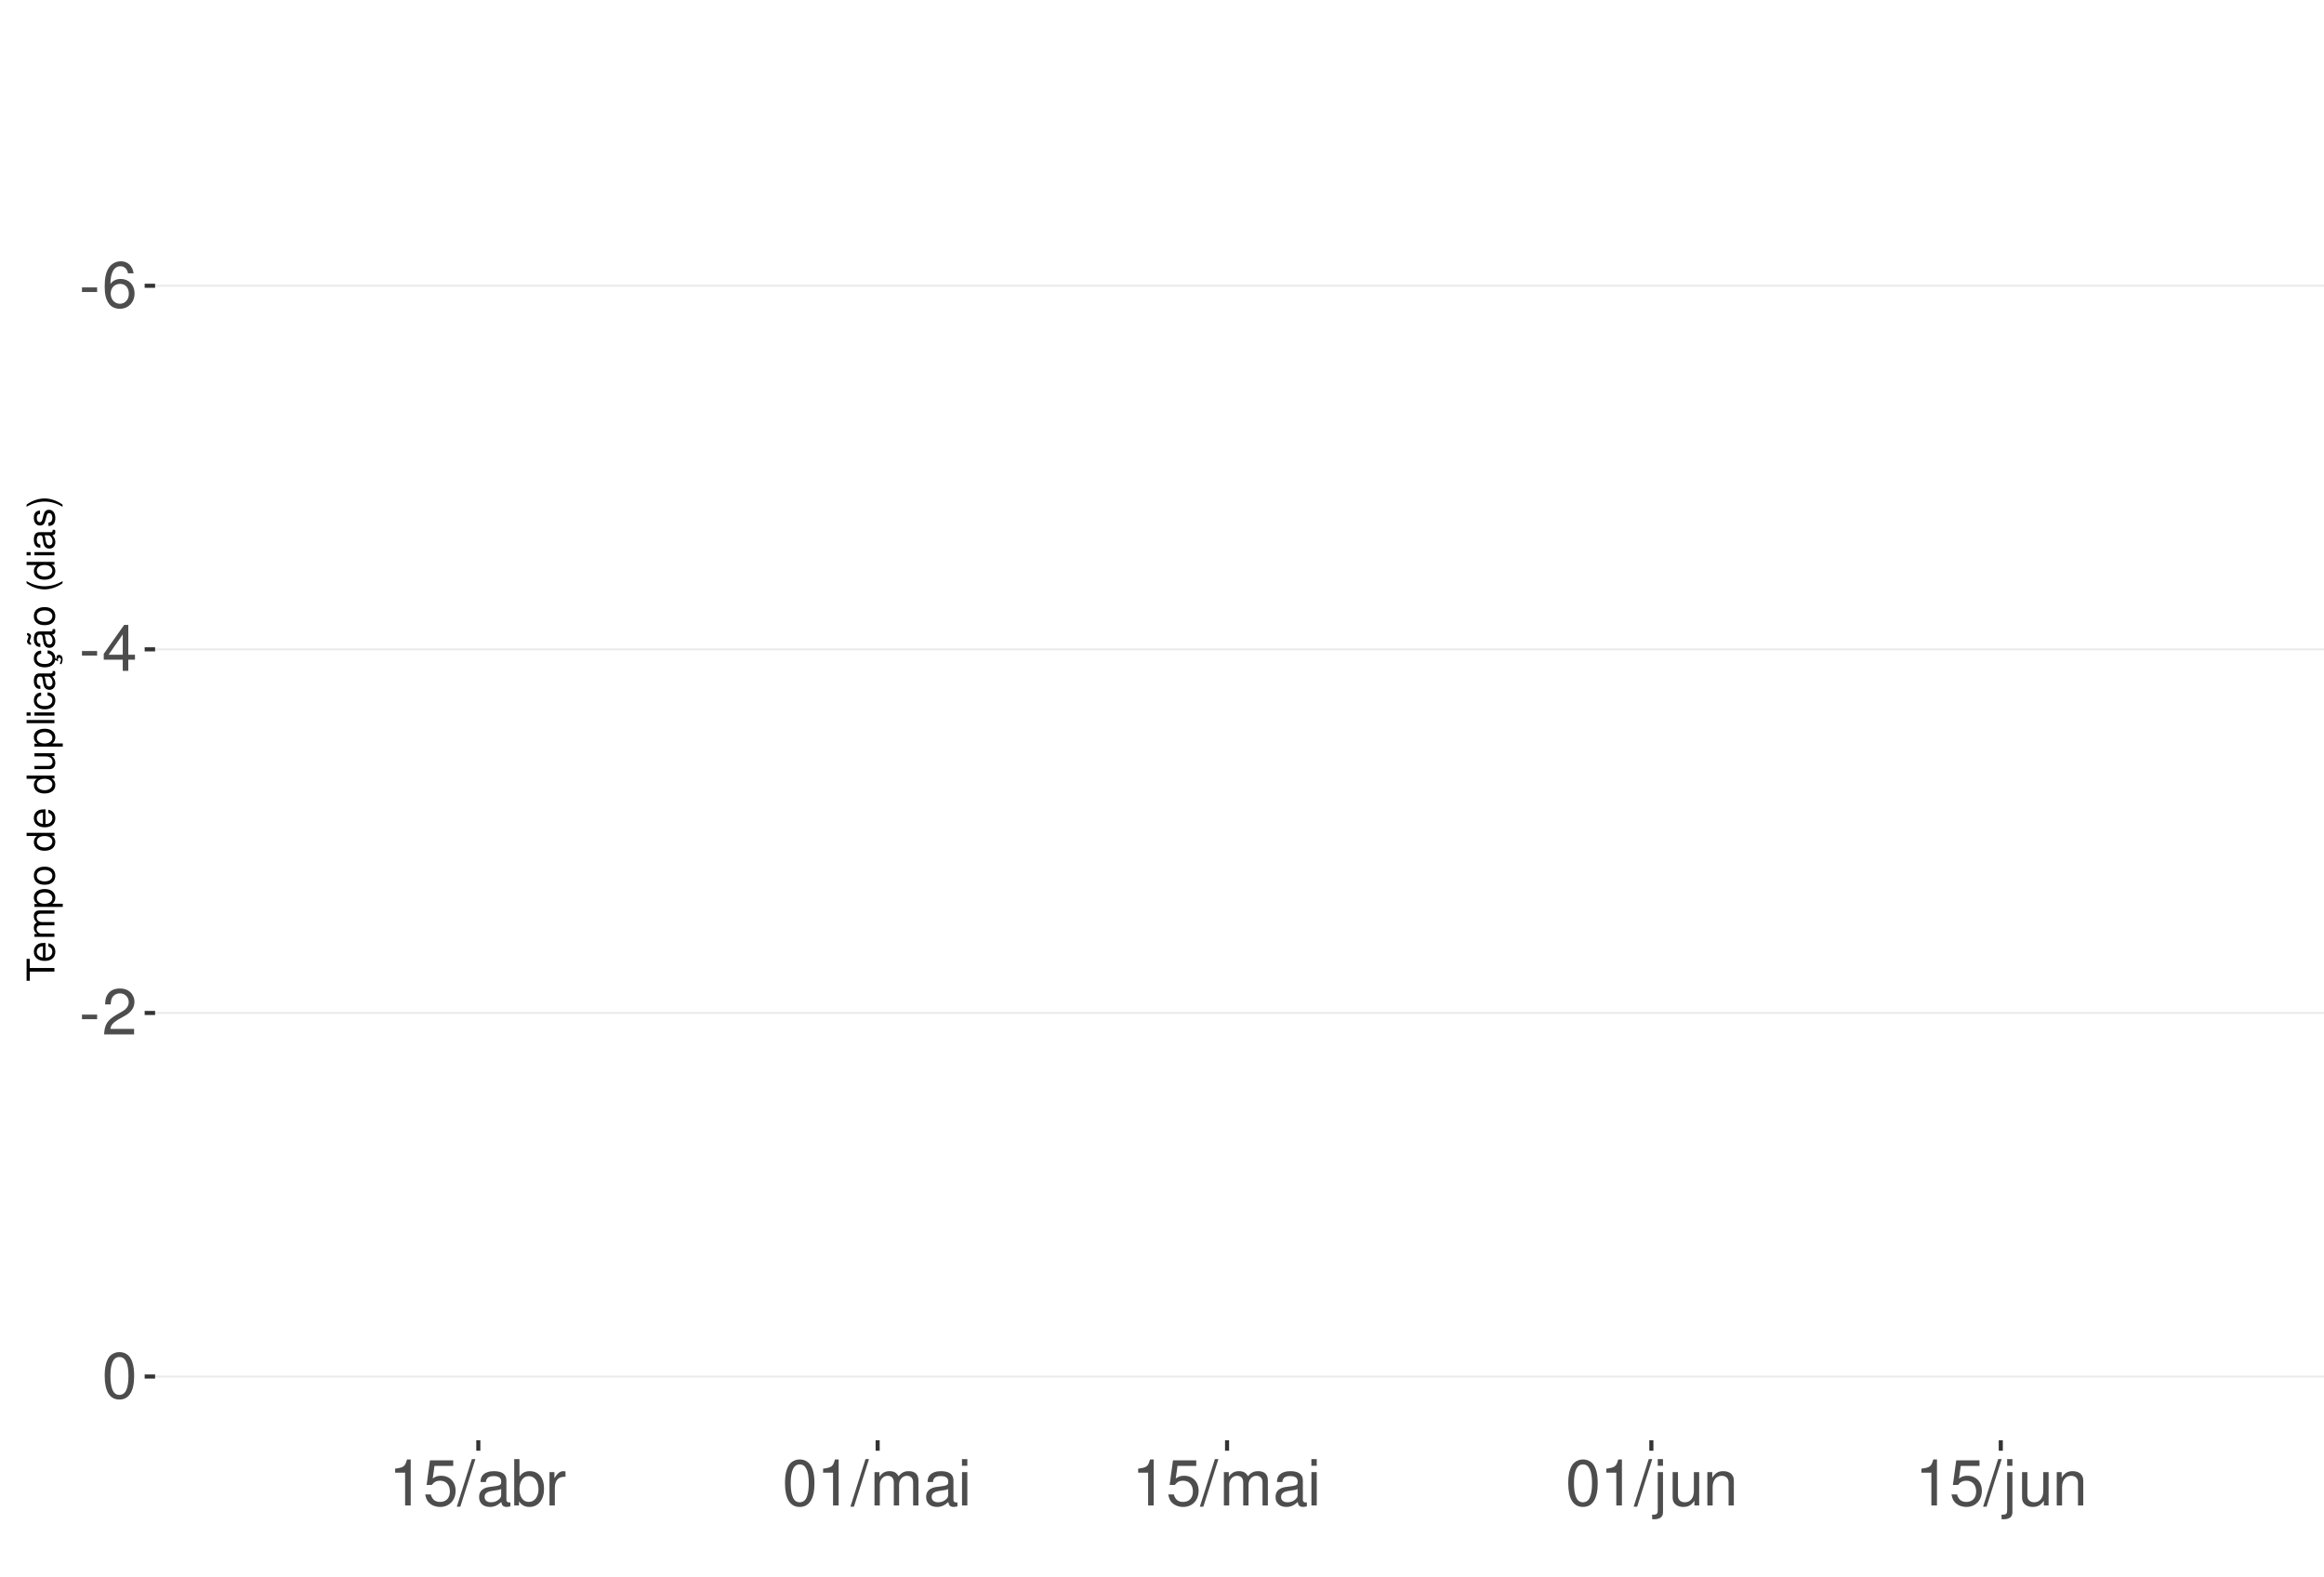
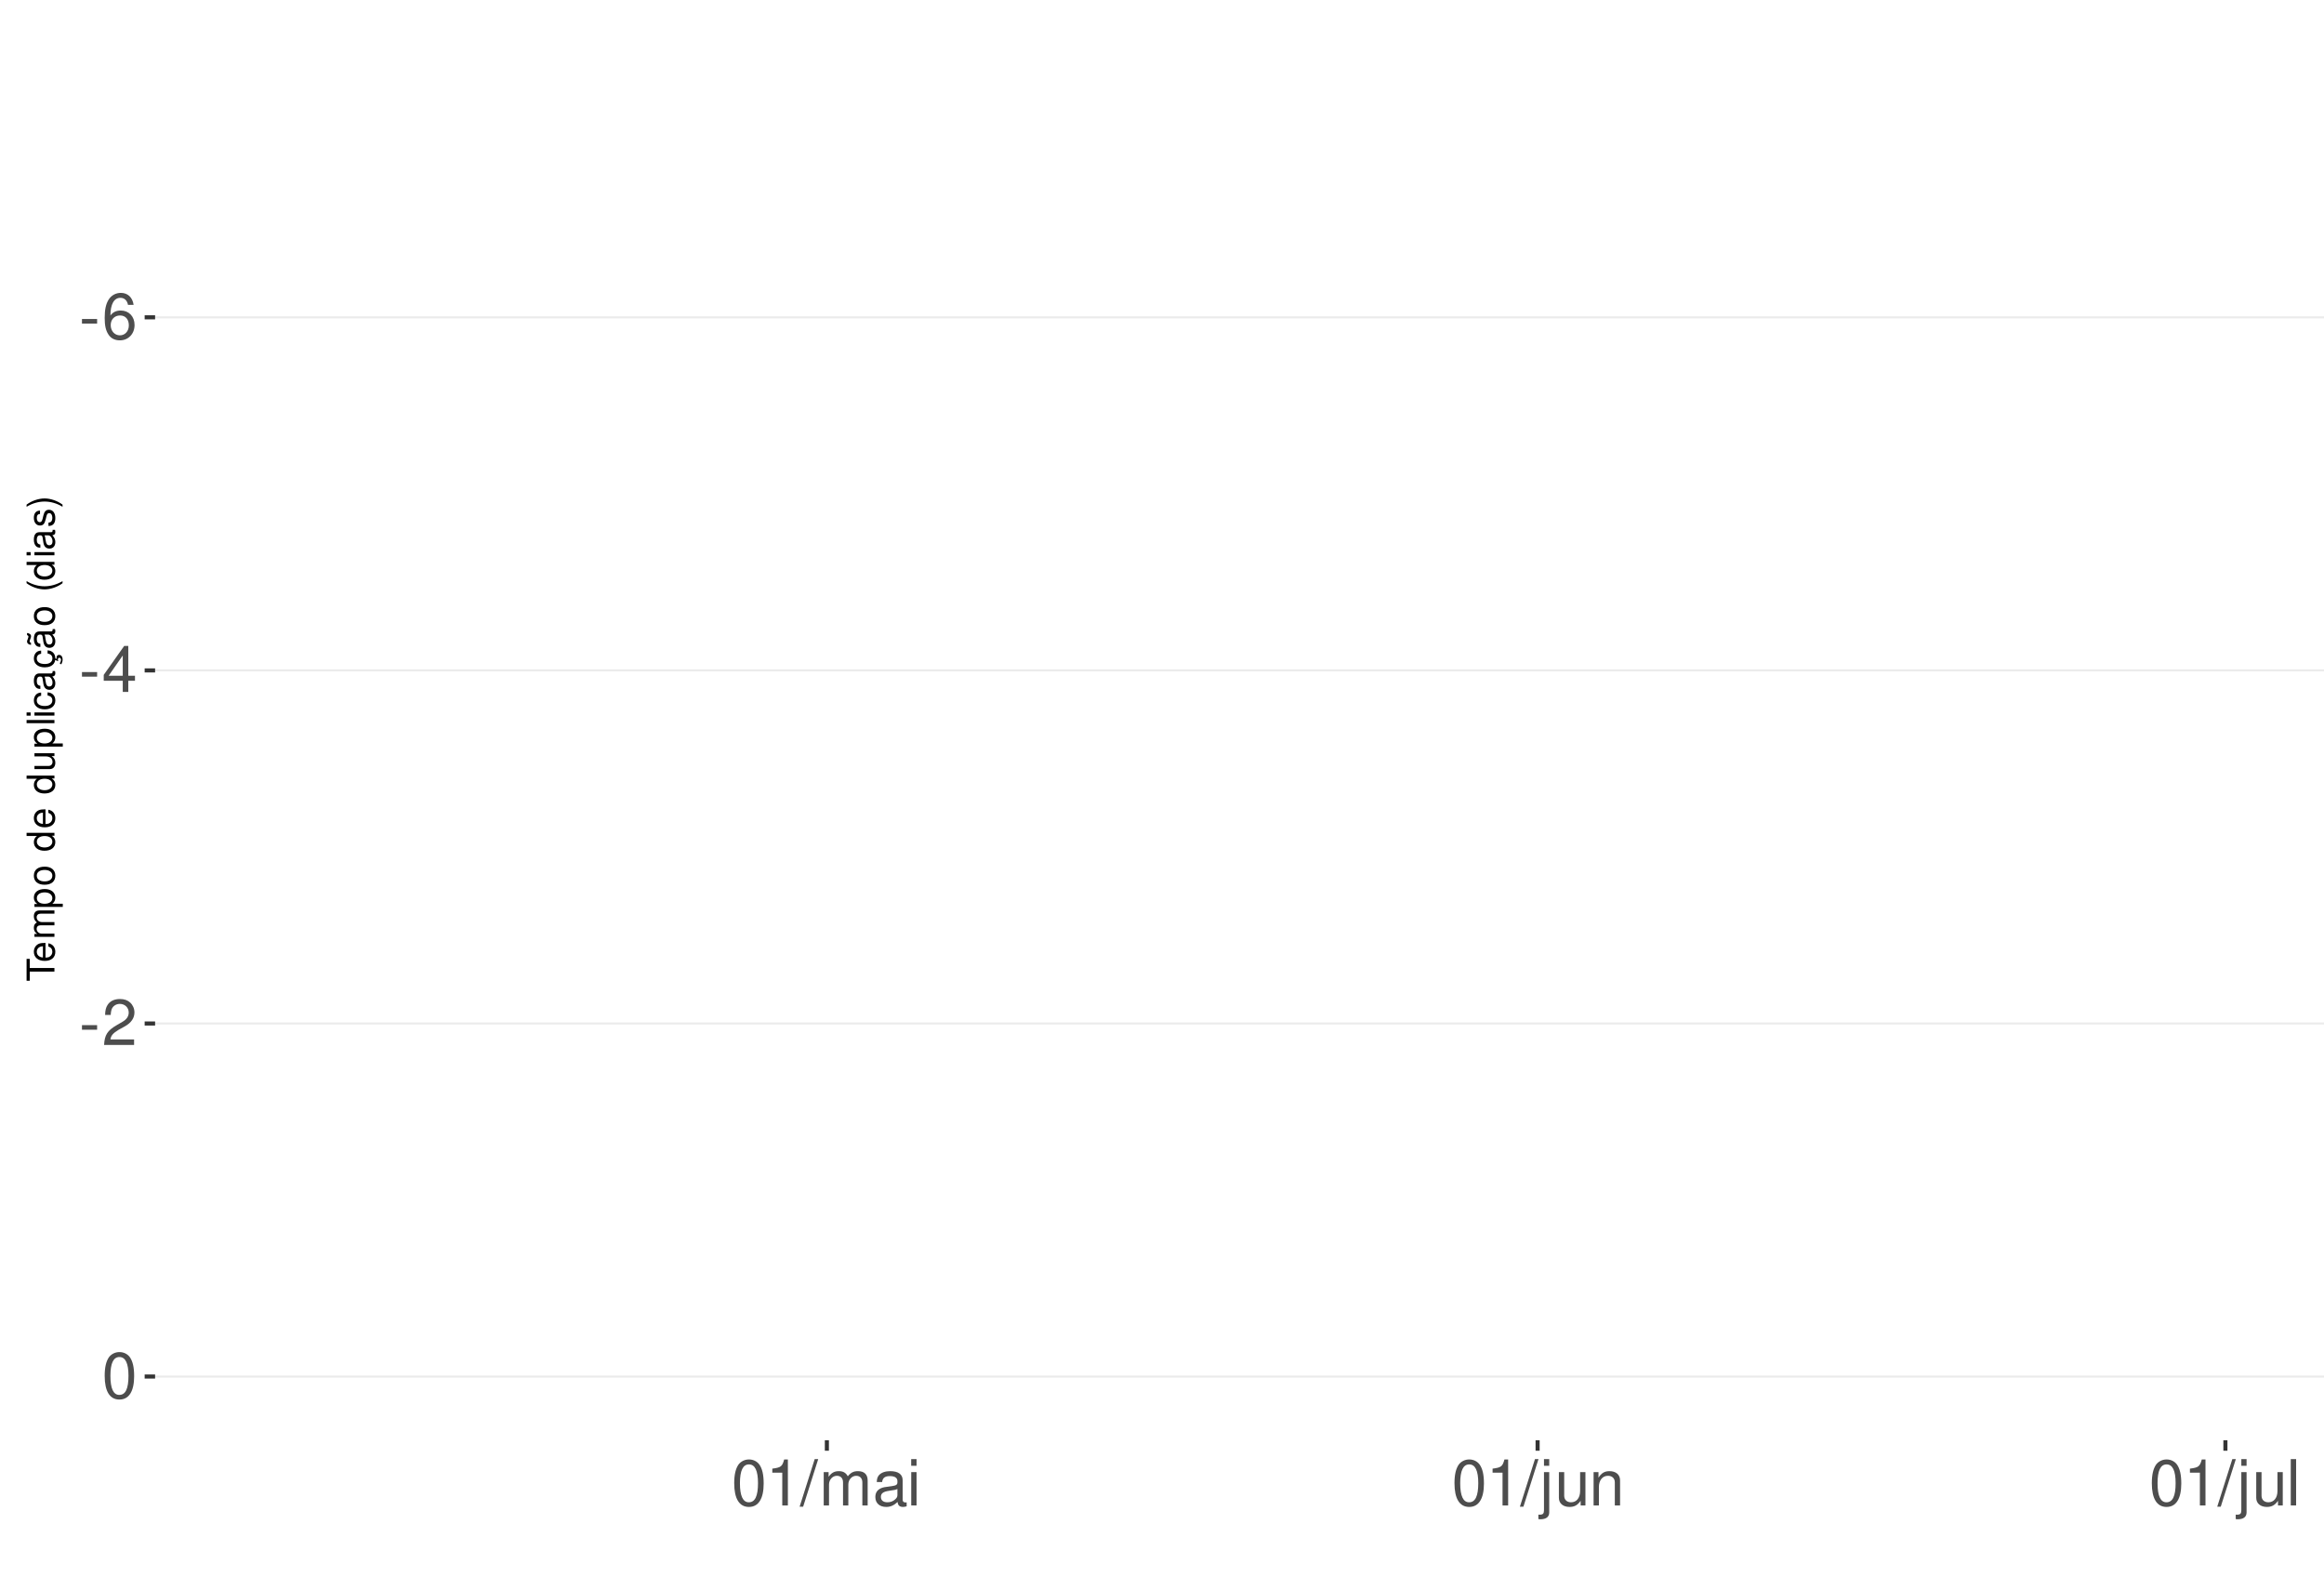
<svg xmlns="http://www.w3.org/2000/svg" xmlns:xlink="http://www.w3.org/1999/xlink" width="609pt" height="413pt" viewBox="0 0 609 413" version="1.1">
  <defs>
    <g>
      <symbol overflow="visible" id="glyph0-0">
        <path style="stroke:none;" d="" />
      </symbol>
      <symbol overflow="visible" id="glyph0-1">
        <path style="stroke:none;" d="M 4.734 -5.203 L 0.766 -5.203 L 0.766 -4 L 4.734 -4 Z M 4.734 -5.203 " />
      </symbol>
      <symbol overflow="visible" id="glyph0-2">
        <path style="stroke:none;" d="M 8.297 -8.906 C 8.016 -10.875 6.75 -12.047 4.953 -12.047 C 3.641 -12.047 2.484 -11.406 1.781 -10.328 C 1.031 -9.141 0.719 -7.672 0.719 -5.5 C 0.719 -3.469 1 -2.188 1.719 -1.109 C 2.344 -0.141 3.375 0.391 4.688 0.391 C 6.922 0.391 8.547 -1.297 8.547 -3.641 C 8.547 -5.859 7.047 -7.422 4.938 -7.422 C 3.766 -7.422 2.844 -7 2.219 -6.109 C 2.234 -9.094 3.172 -10.75 4.844 -10.75 C 5.875 -10.75 6.594 -10.078 6.828 -8.906 Z M 4.75 -6.125 C 6.156 -6.125 7.047 -5.125 7.047 -3.531 C 7.047 -2.016 6.047 -0.922 4.703 -0.922 C 3.328 -0.922 2.297 -2.062 2.297 -3.594 C 2.297 -5.094 3.297 -6.125 4.75 -6.125 Z M 4.75 -6.125 " />
      </symbol>
      <symbol overflow="visible" id="glyph0-3">
        <path style="stroke:none;" d="M 5.453 -2.922 L 5.453 0 L 6.906 0 L 6.906 -2.922 L 8.656 -2.922 L 8.656 -4.234 L 6.906 -4.234 L 6.906 -12.047 L 5.828 -12.047 L 0.469 -4.469 L 0.469 -2.922 Z M 5.453 -4.234 L 1.75 -4.234 L 5.453 -9.547 Z M 5.453 -4.234 " />
      </symbol>
      <symbol overflow="visible" id="glyph0-4">
        <path style="stroke:none;" d="M 8.422 -1.453 L 2.219 -1.453 C 2.359 -2.453 2.891 -3.078 4.344 -3.969 L 6.016 -4.891 C 7.656 -5.812 8.516 -7.047 8.516 -8.531 C 8.516 -9.531 8.109 -10.453 7.406 -11.109 C 6.719 -11.75 5.844 -12.047 4.734 -12.047 C 3.234 -12.047 2.109 -11.516 1.469 -10.484 C 1.047 -9.844 0.859 -9.094 0.828 -7.875 L 2.297 -7.875 C 2.344 -8.688 2.453 -9.172 2.641 -9.578 C 3.031 -10.312 3.797 -10.766 4.688 -10.766 C 6.016 -10.766 7.016 -9.797 7.016 -8.5 C 7.016 -7.531 6.469 -6.703 5.406 -6.094 L 3.875 -5.203 C 1.422 -3.781 0.703 -2.641 0.562 -0.016 L 8.422 -0.016 Z M 8.422 -1.453 " />
      </symbol>
      <symbol overflow="visible" id="glyph0-5">
        <path style="stroke:none;" d="M 4.578 -12.047 C 3.484 -12.047 2.484 -11.547 1.859 -10.734 C 1.094 -9.656 0.719 -8.062 0.719 -5.828 C 0.719 -1.766 2.047 0.391 4.578 0.391 C 7.078 0.391 8.438 -1.766 8.438 -5.734 C 8.438 -8.062 8.078 -9.625 7.297 -10.734 C 6.672 -11.562 5.703 -12.047 4.578 -12.047 Z M 4.578 -10.75 C 6.156 -10.75 6.953 -9.125 6.953 -5.859 C 6.953 -2.438 6.172 -0.828 4.547 -0.828 C 3 -0.828 2.219 -2.5 2.219 -5.812 C 2.219 -9.125 3 -10.75 4.578 -10.75 Z M 4.578 -10.75 " />
      </symbol>
      <symbol overflow="visible" id="glyph0-6">
        <path style="stroke:none;" d="M 4.312 -8.578 L 4.312 0 L 5.781 0 L 5.781 -12.047 L 4.812 -12.047 C 4.297 -10.188 3.969 -9.938 1.703 -9.641 L 1.703 -8.578 Z M 4.312 -8.578 " />
      </symbol>
      <symbol overflow="visible" id="glyph0-7">
-         <path style="stroke:none;" d="M 7.922 -11.812 L 1.828 -11.812 L 0.953 -5.375 L 2.297 -5.375 C 2.984 -6.203 3.547 -6.484 4.484 -6.484 C 6.062 -6.484 7.047 -5.391 7.047 -3.641 C 7.047 -1.953 6.062 -0.922 4.469 -0.922 C 3.188 -0.922 2.406 -1.562 2.047 -2.891 L 0.578 -2.891 C 0.781 -1.938 0.953 -1.469 1.297 -1.031 C 1.969 -0.141 3.172 0.391 4.5 0.391 C 6.875 0.391 8.547 -1.344 8.547 -3.844 C 8.547 -6.172 7 -7.781 4.734 -7.781 C 3.891 -7.781 3.234 -7.562 2.547 -7.062 L 3.016 -10.359 L 7.922 -10.359 Z M 7.922 -11.812 " />
+         <path style="stroke:none;" d="M 3.812 -12.141 L -0.141 0.328 L 0.781 0.328 L 4.734 -12.141 Z M 3.812 -12.141 " />
      </symbol>
      <symbol overflow="visible" id="glyph0-8">
-         <path style="stroke:none;" d="M 3.812 -12.141 L -0.141 0.328 L 0.781 0.328 L 4.734 -12.141 Z M 3.812 -12.141 " />
+         <path style="stroke:none;" d="M 1.172 -8.734 L 1.172 0 L 2.562 0 L 2.562 -5.484 C 2.562 -6.75 3.484 -7.766 4.609 -7.766 C 5.641 -7.766 6.234 -7.125 6.234 -6.016 L 6.234 0 L 7.625 0 L 7.625 -5.484 C 7.625 -6.75 8.547 -7.766 9.672 -7.766 C 10.688 -7.766 11.297 -7.109 11.297 -6.016 L 11.297 0 L 12.688 0 L 12.688 -6.547 C 12.688 -8.109 11.797 -8.984 10.156 -8.984 C 9 -8.984 8.297 -8.625 7.484 -7.641 C 6.969 -8.578 6.266 -8.984 5.125 -8.984 C 3.969 -8.984 3.188 -8.547 2.453 -7.5 L 2.453 -8.734 Z M 1.172 -8.734 " />
      </symbol>
      <symbol overflow="visible" id="glyph0-9">
        <path style="stroke:none;" d="M 8.906 -0.812 C 8.766 -0.781 8.688 -0.781 8.609 -0.781 C 8.125 -0.781 7.859 -1.031 7.859 -1.469 L 7.859 -6.594 C 7.859 -8.141 6.734 -8.984 4.578 -8.984 C 3.297 -8.984 2.281 -8.609 1.688 -7.969 C 1.281 -7.516 1.109 -7.016 1.078 -6.141 L 2.484 -6.141 C 2.594 -7.219 3.234 -7.688 4.531 -7.688 C 5.797 -7.688 6.484 -7.234 6.484 -6.391 L 6.484 -6.031 C 6.469 -5.438 6.156 -5.219 5.031 -5.062 C 3.062 -4.812 2.766 -4.75 2.234 -4.531 C 1.219 -4.094 0.703 -3.328 0.703 -2.203 C 0.703 -0.609 1.797 0.391 3.562 0.391 C 4.656 0.391 5.547 0 6.531 -0.906 C 6.625 0 7.062 0.391 7.969 0.391 C 8.266 0.391 8.438 0.344 8.906 0.234 Z M 6.484 -2.75 C 6.484 -2.281 6.344 -2 5.922 -1.609 C 5.359 -1.094 4.688 -0.828 3.859 -0.828 C 2.781 -0.828 2.156 -1.344 2.156 -2.234 C 2.156 -3.141 2.75 -3.609 4.25 -3.828 C 5.734 -4.031 6.016 -4.094 6.484 -4.312 Z M 6.484 -2.75 " />
      </symbol>
      <symbol overflow="visible" id="glyph0-10">
-         <path style="stroke:none;" d="M 0.906 -12.141 L 0.906 0 L 2.156 0 L 2.156 -1.109 C 2.812 -0.094 3.703 0.391 4.906 0.391 C 7.219 0.391 8.719 -1.5 8.719 -4.391 C 8.719 -7.234 7.297 -8.984 4.984 -8.984 C 3.781 -8.984 2.938 -8.531 2.281 -7.547 L 2.281 -12.141 Z M 4.719 -7.672 C 6.266 -7.672 7.266 -6.328 7.266 -4.25 C 7.266 -2.266 6.234 -0.922 4.719 -0.922 C 3.234 -0.922 2.281 -2.25 2.281 -4.297 C 2.281 -6.344 3.234 -7.672 4.719 -7.672 Z M 4.719 -7.672 " />
+         <path style="stroke:none;" d="M 2.5 -8.734 L 1.109 -8.734 L 1.109 0 L 2.5 0 Z M 2.5 -12.141 L 1.094 -12.141 L 1.094 -10.391 L 2.5 -10.391 Z M 2.5 -12.141 " />
      </symbol>
      <symbol overflow="visible" id="glyph0-11">
-         <path style="stroke:none;" d="M 1.156 -8.734 L 1.156 0 L 2.547 0 L 2.547 -4.531 C 2.562 -6.625 3.438 -7.562 5.344 -7.516 L 5.344 -8.922 C 5.109 -8.969 4.984 -8.984 4.812 -8.984 C 3.922 -8.984 3.234 -8.438 2.438 -7.141 L 2.438 -8.734 Z M 1.156 -8.734 " />
+         <path style="stroke:none;" d="M 1.172 -8.734 L 1.172 1.266 C 1.172 2.125 0.906 2.422 0.031 2.422 C -0.062 2.422 -0.109 2.422 -0.297 2.406 L -0.297 3.578 C -0.141 3.609 -0.047 3.625 0.172 3.625 C 1.734 3.625 2.547 3.016 2.547 1.812 L 2.547 -8.734 Z M 2.547 -12.141 L 1.172 -12.141 L 1.172 -10.391 L 2.547 -10.391 Z M 2.547 -12.141 " />
      </symbol>
      <symbol overflow="visible" id="glyph0-12">
-         <path style="stroke:none;" d="M 1.172 -8.734 L 1.172 0 L 2.562 0 L 2.562 -5.484 C 2.562 -6.75 3.484 -7.766 4.609 -7.766 C 5.641 -7.766 6.234 -7.125 6.234 -6.016 L 6.234 0 L 7.625 0 L 7.625 -5.484 C 7.625 -6.75 8.547 -7.766 9.672 -7.766 C 10.688 -7.766 11.297 -7.109 11.297 -6.016 L 11.297 0 L 12.688 0 L 12.688 -6.547 C 12.688 -8.109 11.797 -8.984 10.156 -8.984 C 9 -8.984 8.297 -8.625 7.484 -7.641 C 6.969 -8.578 6.266 -8.984 5.125 -8.984 C 3.969 -8.984 3.188 -8.547 2.453 -7.5 L 2.453 -8.734 Z M 1.172 -8.734 " />
+         <path style="stroke:none;" d="M 8.031 0 L 8.031 -8.734 L 6.641 -8.734 L 6.641 -3.781 C 6.641 -2 5.719 -0.828 4.266 -0.828 C 3.172 -0.828 2.469 -1.5 2.469 -2.547 L 2.469 -8.734 L 1.078 -8.734 L 1.078 -2 C 1.078 -0.547 2.172 0.391 3.859 0.391 C 5.141 0.391 5.969 -0.062 6.781 -1.219 L 6.781 0 Z M 8.031 0 " />
      </symbol>
      <symbol overflow="visible" id="glyph0-13">
-         <path style="stroke:none;" d="M 2.5 -8.734 L 1.109 -8.734 L 1.109 0 L 2.5 0 Z M 2.5 -12.141 L 1.094 -12.141 L 1.094 -10.391 L 2.5 -10.391 Z M 2.5 -12.141 " />
+         <path style="stroke:none;" d="M 1.172 -8.734 L 1.172 0 L 2.562 0 L 2.562 -4.812 C 2.562 -6.594 3.5 -7.766 4.938 -7.766 C 6.031 -7.766 6.734 -7.094 6.734 -6.047 L 6.734 0 L 8.109 0 L 8.109 -6.594 C 8.109 -8.047 7.031 -8.984 5.344 -8.984 C 4.047 -8.984 3.219 -8.484 2.453 -7.266 L 2.453 -8.734 Z M 1.172 -8.734 " />
      </symbol>
      <symbol overflow="visible" id="glyph0-14">
-         <path style="stroke:none;" d="M 1.172 -8.734 L 1.172 1.266 C 1.172 2.125 0.906 2.422 0.031 2.422 C -0.062 2.422 -0.109 2.422 -0.297 2.406 L -0.297 3.578 C -0.141 3.609 -0.047 3.625 0.172 3.625 C 1.734 3.625 2.547 3.016 2.547 1.812 L 2.547 -8.734 Z M 2.547 -12.141 L 1.172 -12.141 L 1.172 -10.391 L 2.547 -10.391 Z M 2.547 -12.141 " />
-       </symbol>
-       <symbol overflow="visible" id="glyph0-15">
-         <path style="stroke:none;" d="M 8.031 0 L 8.031 -8.734 L 6.641 -8.734 L 6.641 -3.781 C 6.641 -2 5.719 -0.828 4.266 -0.828 C 3.172 -0.828 2.469 -1.5 2.469 -2.547 L 2.469 -8.734 L 1.078 -8.734 L 1.078 -2 C 1.078 -0.547 2.172 0.391 3.859 0.391 C 5.141 0.391 5.969 -0.062 6.781 -1.219 L 6.781 0 Z M 8.031 0 " />
-       </symbol>
-       <symbol overflow="visible" id="glyph0-16">
-         <path style="stroke:none;" d="M 1.172 -8.734 L 1.172 0 L 2.562 0 L 2.562 -4.812 C 2.562 -6.594 3.5 -7.766 4.938 -7.766 C 6.031 -7.766 6.734 -7.094 6.734 -6.047 L 6.734 0 L 8.109 0 L 8.109 -6.594 C 8.109 -8.047 7.031 -8.984 5.344 -8.984 C 4.047 -8.984 3.219 -8.484 2.453 -7.266 L 2.453 -8.734 Z M 1.172 -8.734 " />
+         <path style="stroke:none;" d="M 2.531 -12.141 L 1.125 -12.141 L 1.125 0 L 2.531 0 Z M 2.531 -12.141 " />
      </symbol>
      <symbol overflow="visible" id="glyph1-0">
        <path style="stroke:none;" d="" />
      </symbol>
      <symbol overflow="visible" id="glyph1-1">
        <path style="stroke:none;" d="M -6.469 -3.547 L -6.469 -5.938 L -7.297 -5.938 L -7.297 -0.203 L -6.469 -0.203 L -6.469 -2.609 L 0 -2.609 L 0 -3.547 Z M -6.469 -3.547 " />
      </symbol>
      <symbol overflow="visible" id="glyph1-2">
        <path style="stroke:none;" d="M -2.344 -5.125 C -3.141 -5.125 -3.625 -5.062 -4.016 -4.922 C -4.875 -4.578 -5.391 -3.781 -5.391 -2.797 C -5.391 -1.344 -4.281 -0.406 -2.547 -0.406 C -0.812 -0.406 0.234 -1.297 0.234 -2.781 C 0.234 -3.984 -0.453 -4.812 -1.594 -5.016 L -1.594 -4.188 C -0.906 -3.953 -0.547 -3.484 -0.547 -2.812 C -0.547 -2.281 -0.781 -1.828 -1.219 -1.547 C -1.516 -1.344 -1.812 -1.281 -2.344 -1.266 Z M -3.016 -1.297 C -3.984 -1.359 -4.625 -1.953 -4.625 -2.797 C -4.625 -3.641 -3.953 -4.234 -3.016 -4.234 Z M -3.016 -1.297 " />
      </symbol>
      <symbol overflow="visible" id="glyph1-3">
        <path style="stroke:none;" d="M -5.234 -0.703 L 0 -0.703 L 0 -1.547 L -3.297 -1.547 C -4.047 -1.547 -4.656 -2.094 -4.656 -2.766 C -4.656 -3.391 -4.281 -3.734 -3.609 -3.734 L 0 -3.734 L 0 -4.578 L -3.297 -4.578 C -4.047 -4.578 -4.656 -5.125 -4.656 -5.812 C -4.656 -6.422 -4.266 -6.781 -3.609 -6.781 L 0 -6.781 L 0 -7.625 L -3.938 -7.625 C -4.875 -7.625 -5.391 -7.078 -5.391 -6.094 C -5.391 -5.406 -5.188 -4.984 -4.594 -4.484 C -5.156 -4.188 -5.391 -3.766 -5.391 -3.078 C -5.391 -2.375 -5.125 -1.906 -4.5 -1.469 L -5.234 -1.469 Z M -5.234 -0.703 " />
      </symbol>
      <symbol overflow="visible" id="glyph1-4">
        <path style="stroke:none;" d="M 2.188 -0.547 L 2.188 -1.375 L -0.547 -1.375 C -0.016 -1.812 0.234 -2.312 0.234 -2.984 C 0.234 -4.344 -0.859 -5.234 -2.531 -5.234 C -4.297 -5.234 -5.391 -4.375 -5.391 -2.984 C -5.391 -2.266 -5.062 -1.703 -4.453 -1.312 L -5.234 -1.312 L -5.234 -0.547 Z M -4.609 -2.844 C -4.609 -3.766 -3.797 -4.359 -2.547 -4.359 C -1.359 -4.359 -0.547 -3.75 -0.547 -2.844 C -0.547 -1.953 -1.344 -1.375 -2.578 -1.375 C -3.812 -1.375 -4.609 -1.953 -4.609 -2.844 Z M -4.609 -2.844 " />
      </symbol>
      <symbol overflow="visible" id="glyph1-5">
        <path style="stroke:none;" d="M -5.391 -2.719 C -5.391 -1.234 -4.344 -0.359 -2.578 -0.359 C -0.812 -0.359 0.234 -1.234 0.234 -2.734 C 0.234 -4.203 -0.812 -5.094 -2.547 -5.094 C -4.359 -5.094 -5.391 -4.234 -5.391 -2.719 Z M -4.625 -2.734 C -4.625 -3.672 -3.844 -4.234 -2.547 -4.234 C -1.312 -4.234 -0.547 -3.656 -0.547 -2.734 C -0.547 -1.797 -1.312 -1.234 -2.578 -1.234 C -3.844 -1.234 -4.625 -1.797 -4.625 -2.734 Z M -4.625 -2.734 " />
      </symbol>
      <symbol overflow="visible" id="glyph1-6">
        <path style="stroke:none;" d="" />
      </symbol>
      <symbol overflow="visible" id="glyph1-7">
        <path style="stroke:none;" d="M -7.297 -4.953 L -7.297 -4.125 L -4.578 -4.125 C -5.109 -3.766 -5.391 -3.203 -5.391 -2.516 C -5.391 -1.156 -4.297 -0.266 -2.625 -0.266 C -0.859 -0.266 0.234 -1.125 0.234 -2.547 C 0.234 -3.266 -0.047 -3.766 -0.688 -4.203 L 0 -4.203 L 0 -4.953 Z M -4.609 -2.656 C -4.609 -3.547 -3.812 -4.125 -2.562 -4.125 C -1.344 -4.125 -0.547 -3.547 -0.547 -2.656 C -0.547 -1.734 -1.359 -1.125 -2.578 -1.125 C -3.797 -1.125 -4.609 -1.734 -4.609 -2.656 Z M -4.609 -2.656 " />
      </symbol>
      <symbol overflow="visible" id="glyph1-8">
        <path style="stroke:none;" d="M 0 -4.812 L -5.234 -4.812 L -5.234 -3.984 L -2.266 -3.984 C -1.203 -3.984 -0.5 -3.438 -0.5 -2.562 C -0.5 -1.906 -0.906 -1.484 -1.531 -1.484 L -5.234 -1.484 L -5.234 -0.656 L -1.203 -0.656 C -0.328 -0.656 0.234 -1.297 0.234 -2.312 C 0.234 -3.094 -0.047 -3.578 -0.734 -4.062 L 0 -4.062 Z M 0 -4.812 " />
      </symbol>
      <symbol overflow="visible" id="glyph1-9">
        <path style="stroke:none;" d="M -7.297 -1.516 L -7.297 -0.688 L 0 -0.688 L 0 -1.516 Z M -7.297 -1.516 " />
      </symbol>
      <symbol overflow="visible" id="glyph1-10">
        <path style="stroke:none;" d="M -5.234 -1.5 L -5.234 -0.672 L 0 -0.672 L 0 -1.5 Z M -7.297 -1.5 L -7.297 -0.656 L -6.234 -0.656 L -6.234 -1.5 Z M -7.297 -1.5 " />
      </symbol>
      <symbol overflow="visible" id="glyph1-11">
        <path style="stroke:none;" d="M -3.484 -4.703 C -3.984 -4.672 -4.312 -4.562 -4.609 -4.359 C -5.094 -4 -5.391 -3.375 -5.391 -2.641 C -5.391 -1.219 -4.266 -0.312 -2.531 -0.312 C -0.844 -0.312 0.234 -1.203 0.234 -2.625 C 0.234 -3.875 -0.516 -4.672 -1.797 -4.766 L -1.797 -3.938 C -0.953 -3.797 -0.547 -3.359 -0.547 -2.656 C -0.547 -1.734 -1.297 -1.188 -2.531 -1.188 C -3.844 -1.188 -4.625 -1.719 -4.625 -2.625 C -4.625 -3.328 -4.203 -3.766 -3.484 -3.875 Z M -3.484 -4.703 " />
      </symbol>
      <symbol overflow="visible" id="glyph1-12">
        <path style="stroke:none;" d="M -0.484 -5.344 C -0.469 -5.266 -0.469 -5.219 -0.469 -5.172 C -0.469 -4.875 -0.625 -4.719 -0.875 -4.719 L -3.953 -4.719 C -4.891 -4.719 -5.391 -4.047 -5.391 -2.75 C -5.391 -1.984 -5.172 -1.375 -4.781 -1.016 C -4.516 -0.766 -4.203 -0.672 -3.688 -0.656 L -3.688 -1.484 C -4.328 -1.562 -4.625 -1.938 -4.625 -2.719 C -4.625 -3.484 -4.344 -3.891 -3.844 -3.891 L -3.625 -3.891 C -3.266 -3.875 -3.125 -3.703 -3.047 -3.016 C -2.891 -1.844 -2.844 -1.656 -2.719 -1.344 C -2.453 -0.734 -2 -0.422 -1.312 -0.422 C -0.375 -0.422 0.234 -1.078 0.234 -2.141 C 0.234 -2.797 0 -3.328 -0.547 -3.922 C 0 -3.984 0.234 -4.234 0.234 -4.781 C 0.234 -4.953 0.203 -5.062 0.141 -5.344 Z M -1.656 -3.891 C -1.375 -3.891 -1.203 -3.812 -0.969 -3.562 C -0.656 -3.219 -0.5 -2.812 -0.5 -2.312 C -0.5 -1.672 -0.812 -1.297 -1.344 -1.297 C -1.891 -1.297 -2.172 -1.656 -2.297 -2.547 C -2.422 -3.438 -2.453 -3.609 -2.594 -3.891 Z M -1.656 -3.891 " />
      </symbol>
      <symbol overflow="visible" id="glyph1-13">
        <path style="stroke:none;" d="M 0.234 -2.641 C 0.234 -3.875 -0.547 -4.703 -1.797 -4.766 L -1.797 -3.938 C -0.953 -3.797 -0.531 -3.359 -0.531 -2.656 C -0.531 -1.734 -1.281 -1.188 -2.516 -1.188 C -3.844 -1.188 -4.625 -1.719 -4.625 -2.625 C -4.625 -3.328 -4.203 -3.766 -3.484 -3.875 L -3.484 -4.703 C -3.984 -4.672 -4.312 -4.562 -4.609 -4.359 C -5.094 -4 -5.391 -3.375 -5.391 -2.641 C -5.391 -1.219 -4.266 -0.312 -2.531 -0.312 C -1.469 -0.312 -0.625 -0.672 -0.156 -1.312 C 0.047 -1.594 0.125 -1.812 0.203 -2.25 L 0.922 -1.938 L 0.984 -2.062 C 0.938 -2.188 0.906 -2.25 0.906 -2.375 C 0.906 -2.656 1.047 -2.828 1.281 -2.828 C 1.547 -2.828 1.734 -2.594 1.734 -2.297 C 1.734 -2.031 1.672 -1.844 1.438 -1.406 L 1.406 -1.312 L 1.812 -1.094 C 2.078 -1.75 2.141 -1.953 2.141 -2.344 C 2.141 -3.109 1.781 -3.578 1.203 -3.578 C 0.781 -3.578 0.547 -3.297 0.547 -2.797 C 0.547 -2.703 0.547 -2.641 0.562 -2.516 Z M 0.234 -2.641 " />
      </symbol>
      <symbol overflow="visible" id="glyph1-14">
        <path style="stroke:none;" d="M -0.484 -5.344 C -0.469 -5.266 -0.469 -5.219 -0.469 -5.172 C -0.469 -4.875 -0.625 -4.719 -0.875 -4.719 L -3.953 -4.719 C -4.891 -4.719 -5.391 -4.047 -5.391 -2.75 C -5.391 -1.984 -5.172 -1.375 -4.781 -1.016 C -4.516 -0.766 -4.203 -0.672 -3.688 -0.656 L -3.688 -1.484 C -4.328 -1.562 -4.625 -1.938 -4.625 -2.719 C -4.625 -3.484 -4.344 -3.891 -3.844 -3.891 L -3.625 -3.891 C -3.266 -3.875 -3.125 -3.703 -3.047 -3.016 C -2.891 -1.844 -2.844 -1.656 -2.719 -1.344 C -2.453 -0.734 -2 -0.422 -1.312 -0.422 C -0.375 -0.422 0.234 -1.078 0.234 -2.141 C 0.234 -2.797 0 -3.328 -0.547 -3.922 C 0 -3.984 0.234 -4.234 0.234 -4.781 C 0.234 -4.953 0.203 -5.062 0.141 -5.344 Z M -1.656 -3.891 C -1.375 -3.891 -1.203 -3.812 -0.969 -3.562 C -0.656 -3.219 -0.5 -2.812 -0.5 -2.312 C -0.5 -1.672 -0.812 -1.297 -1.344 -1.297 C -1.891 -1.297 -2.172 -1.656 -2.297 -2.547 C -2.422 -3.438 -2.453 -3.609 -2.594 -3.891 Z M -7.172 -3.75 C -6.922 -3.672 -6.812 -3.547 -6.812 -3.375 C -6.812 -3.25 -6.875 -2.984 -6.984 -2.734 C -7.156 -2.312 -7.172 -2.25 -7.172 -2.047 C -7.172 -1.594 -6.797 -1.297 -6.141 -1.188 L -6.141 -1.766 C -6.375 -1.812 -6.5 -1.938 -6.5 -2.094 C -6.5 -2.203 -6.469 -2.344 -6.375 -2.578 C -6.156 -3.156 -6.125 -3.234 -6.125 -3.438 C -6.125 -3.922 -6.484 -4.219 -7.172 -4.312 Z M -7.172 -3.75 " />
      </symbol>
      <symbol overflow="visible" id="glyph1-15">
        <path style="stroke:none;" d="M -7.297 -2.359 C -5.984 -1.359 -4.156 -0.734 -2.594 -0.734 C -1.016 -0.734 0.812 -1.359 2.125 -2.359 L 2.125 -2.906 C 0.688 -2.031 -0.984 -1.547 -2.594 -1.547 C -4.188 -1.547 -5.875 -2.031 -7.297 -2.906 Z M -7.297 -2.359 " />
      </symbol>
      <symbol overflow="visible" id="glyph1-16">
        <path style="stroke:none;" d="M -3.781 -4.375 C -4.812 -4.375 -5.391 -3.688 -5.391 -2.484 C -5.391 -1.266 -4.766 -0.469 -3.797 -0.469 C -2.969 -0.469 -2.578 -0.891 -2.281 -2.125 L -2.094 -2.906 C -1.953 -3.484 -1.734 -3.719 -1.375 -3.719 C -0.875 -3.719 -0.547 -3.234 -0.547 -2.5 C -0.547 -2.047 -0.672 -1.672 -0.891 -1.453 C -1.047 -1.328 -1.188 -1.266 -1.562 -1.219 L -1.562 -0.344 C -0.344 -0.375 0.234 -1.062 0.234 -2.438 C 0.234 -3.75 -0.422 -4.594 -1.438 -4.594 C -2.203 -4.594 -2.641 -4.156 -2.891 -3.109 L -3.078 -2.312 C -3.234 -1.625 -3.453 -1.344 -3.828 -1.344 C -4.312 -1.344 -4.625 -1.766 -4.625 -2.453 C -4.625 -3.125 -4.328 -3.484 -3.781 -3.5 Z M -3.781 -4.375 " />
      </symbol>
      <symbol overflow="visible" id="glyph1-17">
        <path style="stroke:none;" d="M 2.125 -0.938 C 0.812 -1.938 -1.016 -2.562 -2.578 -2.562 C -4.156 -2.562 -5.984 -1.938 -7.297 -0.938 L -7.297 -0.375 C -5.859 -1.266 -4.188 -1.75 -2.578 -1.75 C -0.984 -1.75 0.703 -1.266 2.125 -0.375 Z M 2.125 -0.938 " />
      </symbol>
    </g>
    <clipPath id="clip1">
      <path d="M 40.645 9.961 L 609 9.961 L 609 377.328 L 40.645 377.328 Z M 40.645 9.961 " />
    </clipPath>
    <clipPath id="clip2">
-       <path d="M 40.645 74 L 609 74 L 609 76 L 40.645 76 Z M 40.645 74 " />
+       <path d="M 40.645 82 L 609 82 L 609 84 L 40.645 84 Z M 40.645 82 " />
    </clipPath>
    <clipPath id="clip3">
-       <path d="M 40.645 169 L 609 169 L 609 171 L 40.645 171 Z M 40.645 169 " />
+       <path d="M 40.645 175 L 609 175 L 609 176 L 40.645 176 Z M 40.645 175 " />
    </clipPath>
    <clipPath id="clip4">
-       <path d="M 40.645 265 L 609 265 L 609 266 L 40.645 266 Z M 40.645 265 " />
+       <path d="M 40.645 267 L 609 267 L 609 269 L 40.645 269 Z M 40.645 267 " />
    </clipPath>
    <clipPath id="clip5">
      <path d="M 40.645 360 L 609 360 L 609 361 L 40.645 361 Z M 40.645 360 " />
    </clipPath>
  </defs>
  <g id="surface276">
    <rect x="0" y="0" width="609" height="413" style="fill:rgb(100%,100%,100%);fill-opacity:1;stroke:none;" />
    <rect x="0" y="0" width="609" height="413" style="fill:rgb(100%,100%,100%);fill-opacity:1;stroke:none;" />
    <path style="fill:none;stroke-width:1.067;stroke-linecap:round;stroke-linejoin:round;stroke:rgb(100%,100%,100%);stroke-opacity:1;stroke-miterlimit:10;" d="M 0 413 L 609 413 L 609 0 L 0 0 Z M 0 413 " />
    <g clip-path="url(#clip1)" clip-rule="nonzero">
      <path style=" stroke:none;fill-rule:nonzero;fill:rgb(100%,100%,100%);fill-opacity:1;" d="M 40.645 377.328 L 609 377.328 L 609 9.961 L 40.645 9.961 Z M 40.645 377.328 " />
    </g>
    <g clip-path="url(#clip2)" clip-rule="nonzero">
-       <path style="fill:none;stroke-width:0.533;stroke-linecap:butt;stroke-linejoin:round;stroke:rgb(92.157%,92.157%,92.157%);stroke-opacity:1;stroke-miterlimit:10;" d="M 40.645 74.863 L 609 74.863 " />
+       <path style="fill:none;stroke-width:0.533;stroke-linecap:butt;stroke-linejoin:round;stroke:rgb(92.157%,92.157%,92.157%);stroke-opacity:1;stroke-miterlimit:10;" d="M 40.645 83.137 L 609 83.137 " />
    </g>
    <g clip-path="url(#clip3)" clip-rule="nonzero">
-       <path style="fill:none;stroke-width:0.533;stroke-linecap:butt;stroke-linejoin:round;stroke:rgb(92.157%,92.157%,92.157%);stroke-opacity:1;stroke-miterlimit:10;" d="M 40.645 170.117 L 609 170.117 " />
+       <path style="fill:none;stroke-width:0.533;stroke-linecap:butt;stroke-linejoin:round;stroke:rgb(92.157%,92.157%,92.157%);stroke-opacity:1;stroke-miterlimit:10;" d="M 40.645 175.633 L 609 175.633 " />
    </g>
    <g clip-path="url(#clip4)" clip-rule="nonzero">
-       <path style="fill:none;stroke-width:0.533;stroke-linecap:butt;stroke-linejoin:round;stroke:rgb(92.157%,92.157%,92.157%);stroke-opacity:1;stroke-miterlimit:10;" d="M 40.645 265.375 L 609 265.375 " />
+       <path style="fill:none;stroke-width:0.533;stroke-linecap:butt;stroke-linejoin:round;stroke:rgb(92.157%,92.157%,92.157%);stroke-opacity:1;stroke-miterlimit:10;" d="M 40.645 268.133 L 609 268.133 " />
    </g>
    <g clip-path="url(#clip5)" clip-rule="nonzero">
      <path style="fill:none;stroke-width:0.533;stroke-linecap:butt;stroke-linejoin:round;stroke:rgb(92.157%,92.157%,92.157%);stroke-opacity:1;stroke-miterlimit:10;" d="M 40.645 360.629 L 609 360.629 " />
    </g>
    <g style="fill:rgb(30.196%,30.196%,30.196%);fill-opacity:1;">
-       <use xlink:href="#glyph0-1" x="20.715" y="80.501" />
-       <use xlink:href="#glyph0-2" x="26.715" y="80.501" />
-     </g>
-     <g style="fill:rgb(30.196%,30.196%,30.196%);fill-opacity:1;">
-       <use xlink:href="#glyph0-1" x="20.715" y="175.755" />
-       <use xlink:href="#glyph0-3" x="26.715" y="175.755" />
-     </g>
-     <g style="fill:rgb(30.196%,30.196%,30.196%);fill-opacity:1;">
-       <use xlink:href="#glyph0-1" x="20.715" y="271.013" />
-       <use xlink:href="#glyph0-4" x="26.715" y="271.013" />
+       <use xlink:href="#glyph0-1" x="20.715" y="88.774" />
+       <use xlink:href="#glyph0-2" x="26.715" y="88.774" />
+     </g>
+     <g style="fill:rgb(30.196%,30.196%,30.196%);fill-opacity:1;">
+       <use xlink:href="#glyph0-1" x="20.715" y="181.271" />
+       <use xlink:href="#glyph0-3" x="26.715" y="181.271" />
+     </g>
+     <g style="fill:rgb(30.196%,30.196%,30.196%);fill-opacity:1;">
+       <use xlink:href="#glyph0-1" x="20.715" y="273.771" />
+       <use xlink:href="#glyph0-4" x="26.715" y="273.771" />
    </g>
    <g style="fill:rgb(30.196%,30.196%,30.196%);fill-opacity:1;">
      <use xlink:href="#glyph0-5" x="26.715" y="366.267" />
    </g>
-     <path style="fill:none;stroke-width:1.067;stroke-linecap:butt;stroke-linejoin:round;stroke:rgb(20%,20%,20%);stroke-opacity:1;stroke-miterlimit:10;" d="M 37.906 74.863 L 40.645 74.863 " />
-     <path style="fill:none;stroke-width:1.067;stroke-linecap:butt;stroke-linejoin:round;stroke:rgb(20%,20%,20%);stroke-opacity:1;stroke-miterlimit:10;" d="M 37.906 170.117 L 40.645 170.117 " />
-     <path style="fill:none;stroke-width:1.067;stroke-linecap:butt;stroke-linejoin:round;stroke:rgb(20%,20%,20%);stroke-opacity:1;stroke-miterlimit:10;" d="M 37.906 265.375 L 40.645 265.375 " />
+     <path style="fill:none;stroke-width:1.067;stroke-linecap:butt;stroke-linejoin:round;stroke:rgb(20%,20%,20%);stroke-opacity:1;stroke-miterlimit:10;" d="M 37.906 83.137 L 40.645 83.137 " />
+     <path style="fill:none;stroke-width:1.067;stroke-linecap:butt;stroke-linejoin:round;stroke:rgb(20%,20%,20%);stroke-opacity:1;stroke-miterlimit:10;" d="M 37.906 175.633 L 40.645 175.633 " />
+     <path style="fill:none;stroke-width:1.067;stroke-linecap:butt;stroke-linejoin:round;stroke:rgb(20%,20%,20%);stroke-opacity:1;stroke-miterlimit:10;" d="M 37.906 268.133 L 40.645 268.133 " />
    <path style="fill:none;stroke-width:1.067;stroke-linecap:butt;stroke-linejoin:round;stroke:rgb(20%,20%,20%);stroke-opacity:1;stroke-miterlimit:10;" d="M 37.906 360.629 L 40.645 360.629 " />
-     <path style="fill:none;stroke-width:1.067;stroke-linecap:butt;stroke-linejoin:round;stroke:rgb(20%,20%,20%);stroke-opacity:1;stroke-miterlimit:10;" d="M 125.344 380.07 L 125.344 377.328 " />
-     <path style="fill:none;stroke-width:1.067;stroke-linecap:butt;stroke-linejoin:round;stroke:rgb(20%,20%,20%);stroke-opacity:1;stroke-miterlimit:10;" d="M 229.988 380.07 L 229.988 377.328 " />
-     <path style="fill:none;stroke-width:1.067;stroke-linecap:butt;stroke-linejoin:round;stroke:rgb(20%,20%,20%);stroke-opacity:1;stroke-miterlimit:10;" d="M 321.551 380.07 L 321.551 377.328 " />
-     <path style="fill:none;stroke-width:1.067;stroke-linecap:butt;stroke-linejoin:round;stroke:rgb(20%,20%,20%);stroke-opacity:1;stroke-miterlimit:10;" d="M 432.738 380.07 L 432.738 377.328 " />
-     <path style="fill:none;stroke-width:1.067;stroke-linecap:butt;stroke-linejoin:round;stroke:rgb(20%,20%,20%);stroke-opacity:1;stroke-miterlimit:10;" d="M 524.301 380.07 L 524.301 377.328 " />
-     <g style="fill:rgb(30.196%,30.196%,30.196%);fill-opacity:1;">
-       <use xlink:href="#glyph0-6" x="101.844" y="394.399" />
-       <use xlink:href="#glyph0-7" x="110.844" y="394.399" />
-       <use xlink:href="#glyph0-8" x="119.844" y="394.399" />
-       <use xlink:href="#glyph0-9" x="124.844" y="394.399" />
-       <use xlink:href="#glyph0-10" x="133.844" y="394.399" />
-       <use xlink:href="#glyph0-11" x="142.844" y="394.399" />
-     </g>
-     <g style="fill:rgb(30.196%,30.196%,30.196%);fill-opacity:1;">
-       <use xlink:href="#glyph0-5" x="204.988" y="394.399" />
-       <use xlink:href="#glyph0-6" x="213.988" y="394.399" />
-       <use xlink:href="#glyph0-8" x="222.988" y="394.399" />
-       <use xlink:href="#glyph0-12" x="227.988" y="394.399" />
-       <use xlink:href="#glyph0-9" x="241.988" y="394.399" />
-       <use xlink:href="#glyph0-13" x="250.988" y="394.399" />
-     </g>
-     <g style="fill:rgb(30.196%,30.196%,30.196%);fill-opacity:1;">
-       <use xlink:href="#glyph0-6" x="296.551" y="394.399" />
-       <use xlink:href="#glyph0-7" x="305.551" y="394.399" />
-       <use xlink:href="#glyph0-8" x="314.551" y="394.399" />
-       <use xlink:href="#glyph0-12" x="319.551" y="394.399" />
-       <use xlink:href="#glyph0-9" x="333.551" y="394.399" />
-       <use xlink:href="#glyph0-13" x="342.551" y="394.399" />
-     </g>
-     <g style="fill:rgb(30.196%,30.196%,30.196%);fill-opacity:1;">
-       <use xlink:href="#glyph0-5" x="410.238" y="394.399" />
-       <use xlink:href="#glyph0-6" x="419.238" y="394.399" />
-       <use xlink:href="#glyph0-8" x="428.238" y="394.399" />
-       <use xlink:href="#glyph0-14" x="433.238" y="394.399" />
-       <use xlink:href="#glyph0-15" x="437.238" y="394.399" />
-       <use xlink:href="#glyph0-16" x="446.238" y="394.399" />
-     </g>
-     <g style="fill:rgb(30.196%,30.196%,30.196%);fill-opacity:1;">
-       <use xlink:href="#glyph0-6" x="501.801" y="394.399" />
-       <use xlink:href="#glyph0-7" x="510.801" y="394.399" />
-       <use xlink:href="#glyph0-8" x="519.801" y="394.399" />
-       <use xlink:href="#glyph0-14" x="524.801" y="394.399" />
-       <use xlink:href="#glyph0-15" x="528.801" y="394.399" />
-       <use xlink:href="#glyph0-16" x="537.801" y="394.399" />
+     <path style="fill:none;stroke-width:1.067;stroke-linecap:butt;stroke-linejoin:round;stroke:rgb(20%,20%,20%);stroke-opacity:1;stroke-miterlimit:10;" d="M 216.68 380.07 L 216.68 377.328 " />
+     <path style="fill:none;stroke-width:1.067;stroke-linecap:butt;stroke-linejoin:round;stroke:rgb(20%,20%,20%);stroke-opacity:1;stroke-miterlimit:10;" d="M 402.926 380.07 L 402.926 377.328 " />
+     <path style="fill:none;stroke-width:1.067;stroke-linecap:butt;stroke-linejoin:round;stroke:rgb(20%,20%,20%);stroke-opacity:1;stroke-miterlimit:10;" d="M 583.164 380.07 L 583.164 377.328 " />
+     <g style="fill:rgb(30.196%,30.196%,30.196%);fill-opacity:1;">
+       <use xlink:href="#glyph0-5" x="191.68" y="394.399" />
+       <use xlink:href="#glyph0-6" x="200.68" y="394.399" />
+       <use xlink:href="#glyph0-7" x="209.68" y="394.399" />
+       <use xlink:href="#glyph0-8" x="214.68" y="394.399" />
+       <use xlink:href="#glyph0-9" x="228.68" y="394.399" />
+       <use xlink:href="#glyph0-10" x="237.68" y="394.399" />
+     </g>
+     <g style="fill:rgb(30.196%,30.196%,30.196%);fill-opacity:1;">
+       <use xlink:href="#glyph0-5" x="380.426" y="394.399" />
+       <use xlink:href="#glyph0-6" x="389.426" y="394.399" />
+       <use xlink:href="#glyph0-7" x="398.426" y="394.399" />
+       <use xlink:href="#glyph0-11" x="403.426" y="394.399" />
+       <use xlink:href="#glyph0-12" x="407.426" y="394.399" />
+       <use xlink:href="#glyph0-13" x="416.426" y="394.399" />
+     </g>
+     <g style="fill:rgb(30.196%,30.196%,30.196%);fill-opacity:1;">
+       <use xlink:href="#glyph0-5" x="563.164" y="394.399" />
+       <use xlink:href="#glyph0-6" x="572.164" y="394.399" />
+       <use xlink:href="#glyph0-7" x="581.164" y="394.399" />
+       <use xlink:href="#glyph0-11" x="586.164" y="394.399" />
+       <use xlink:href="#glyph0-12" x="590.164" y="394.399" />
+       <use xlink:href="#glyph0-14" x="599.164" y="394.399" />
    </g>
    <g style="fill:rgb(0%,0%,0%);fill-opacity:1;">
      <use xlink:href="#glyph1-1" x="14.263" y="257.145" />
      <use xlink:href="#glyph1-2" x="14.263" y="252.145" />
      <use xlink:href="#glyph1-3" x="14.263" y="246.145" />
      <use xlink:href="#glyph1-4" x="14.263" y="238.145" />
      <use xlink:href="#glyph1-5" x="14.263" y="232.145" />
      <use xlink:href="#glyph1-6" x="14.263" y="226.145" />
      <use xlink:href="#glyph1-7" x="14.263" y="223.145" />
      <use xlink:href="#glyph1-2" x="14.263" y="217.145" />
      <use xlink:href="#glyph1-6" x="14.263" y="211.145" />
      <use xlink:href="#glyph1-7" x="14.263" y="208.145" />
      <use xlink:href="#glyph1-8" x="14.263" y="202.145" />
      <use xlink:href="#glyph1-4" x="14.263" y="196.145" />
      <use xlink:href="#glyph1-9" x="14.263" y="190.145" />
      <use xlink:href="#glyph1-10" x="14.263" y="188.145" />
      <use xlink:href="#glyph1-11" x="14.263" y="186.145" />
      <use xlink:href="#glyph1-12" x="14.263" y="181.145" />
      <use xlink:href="#glyph1-13" x="14.263" y="175.145" />
      <use xlink:href="#glyph1-14" x="14.263" y="170.145" />
      <use xlink:href="#glyph1-5" x="14.263" y="164.145" />
      <use xlink:href="#glyph1-6" x="14.263" y="158.145" />
      <use xlink:href="#glyph1-15" x="14.263" y="155.145" />
      <use xlink:href="#glyph1-7" x="14.263" y="152.145" />
      <use xlink:href="#glyph1-10" x="14.263" y="146.145" />
      <use xlink:href="#glyph1-12" x="14.263" y="144.145" />
      <use xlink:href="#glyph1-16" x="14.263" y="138.145" />
      <use xlink:href="#glyph1-17" x="14.263" y="133.145" />
    </g>
  </g>
</svg>
